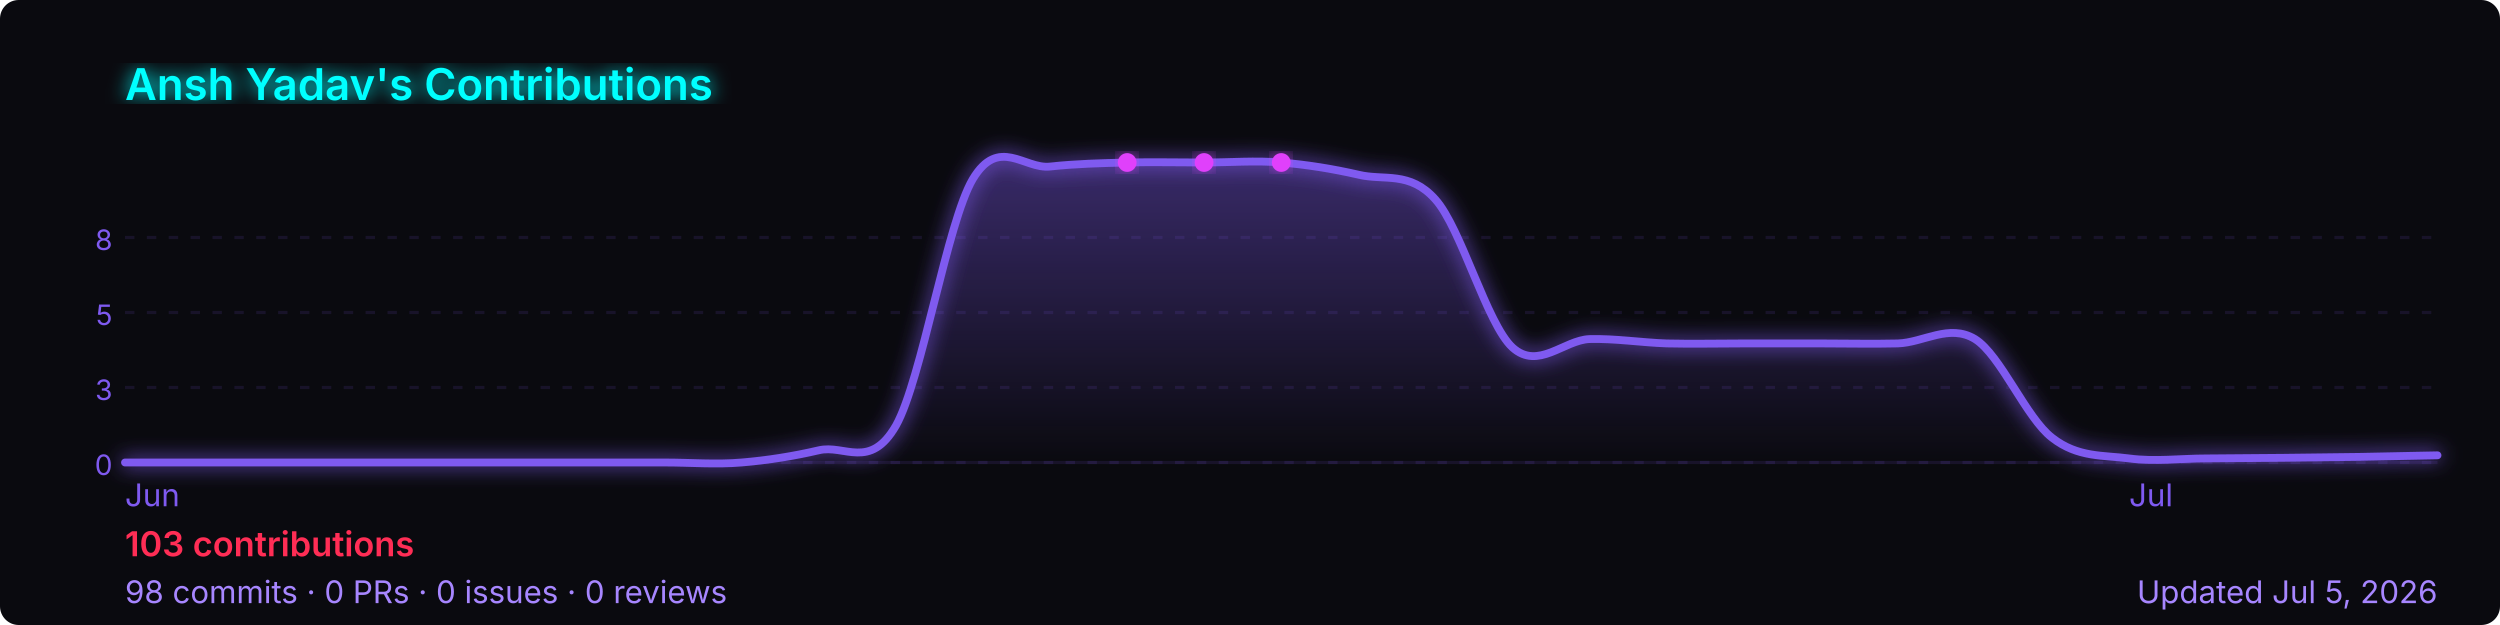
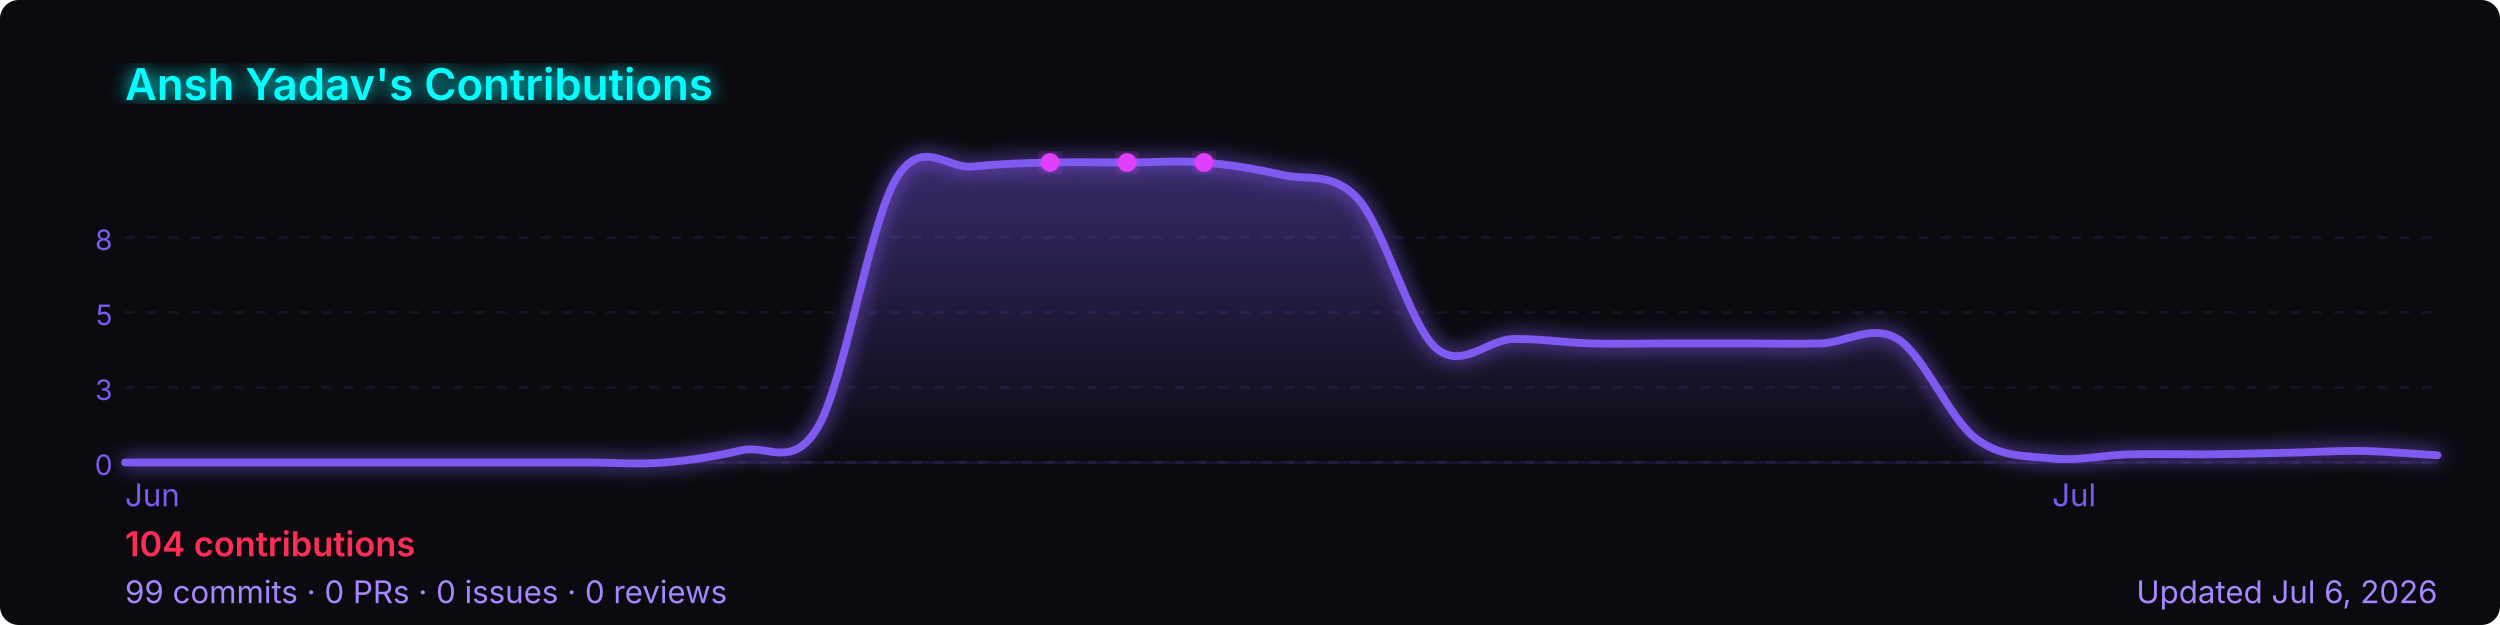
<svg xmlns="http://www.w3.org/2000/svg" width="800" height="200" viewBox="0 0 800 200" role="img" aria-label="Ansh Yadav's GitHub contribution graph">
  <defs>
-     <linearGradient id="area-1p2k4" x1="0" y1="0" x2="0" y2="1">
+     <linearGradient id="area-y6f2p" x1="0" y1="0" x2="0" y2="1">
      <stop offset="0%" stop-color="rgba(127,90,240,0.4)" />
      <stop offset="100%" stop-color="rgba(127,90,240,0)" />
    </linearGradient>
-     <filter id="glow-1p2k4">
+     <filter id="glow-y6f2p">
      <feGaussianBlur stdDeviation="3" result="blur" />
      <feMerge>
        <feMergeNode in="blur" />
        <feMergeNode in="SourceGraphic" />
      </feMerge>
    </filter>
  </defs>
  <rect width="800" height="200" rx="6" fill="#0a0a0f" />
-   <text x="40" y="32" font-size="14" font-weight="600" fill="#00ffff" font-family="-apple-system,BlinkMacSystemFont,'Segoe UI',sans-serif" filter="url(#glow-1p2k4)">
+   <text x="40" y="32" font-size="14" font-weight="600" fill="#00ffff" font-family="-apple-system,BlinkMacSystemFont,'Segoe UI',sans-serif" filter="url(#glow-y6f2p)">
    Ansh Yadav's Contributions
  </text>
  <line x1="40" y1="76.0" x2="780" y2="76.0" stroke="rgba(127,90,240,0.12)" stroke-width="1" stroke-dasharray="3,4" />
  <text x="36" y="80.0" font-size="9" fill="#7f5af0" font-family="-apple-system,BlinkMacSystemFont,'Segoe UI',sans-serif" text-anchor="end">8</text>
  <line x1="40" y1="100.0" x2="780" y2="100.0" stroke="rgba(127,90,240,0.12)" stroke-width="1" stroke-dasharray="3,4" />
  <text x="36" y="104.0" font-size="9" fill="#7f5af0" font-family="-apple-system,BlinkMacSystemFont,'Segoe UI',sans-serif" text-anchor="end">5</text>
  <line x1="40" y1="124.0" x2="780" y2="124.0" stroke="rgba(127,90,240,0.12)" stroke-width="1" stroke-dasharray="3,4" />
  <text x="36" y="128.0" font-size="9" fill="#7f5af0" font-family="-apple-system,BlinkMacSystemFont,'Segoe UI',sans-serif" text-anchor="end">3</text>
  <line x1="40" y1="148.0" x2="780" y2="148.0" stroke="rgba(127,90,240,0.12)" stroke-width="1" stroke-dasharray="3,4" />
  <text x="36" y="152.0" font-size="9" fill="#7f5af0" font-family="-apple-system,BlinkMacSystemFont,'Segoe UI',sans-serif" text-anchor="end">0</text>
  <line x1="40" y1="148" x2="780" y2="148" stroke="rgba(127,90,240,0.12)" stroke-width="1" />
-   <path d="M 40.0,148.0 C 44.1,148.0 56.4,148.0 64.7,148.0 C 72.9,148.0 81.1,148.0 89.3,148.0 C 97.6,148.0 105.8,148.0 114.0,148.0 C 122.2,148.0 130.4,148.0 138.7,148.0 C 146.9,148.0 155.1,148.0 163.3,148.0 C 171.6,148.0 179.8,148.0 188.0,148.0 C 196.2,148.0 204.4,148.0 212.7,148.0 C 220.9,148.0 229.1,148.7 237.3,148.0 C 245.6,147.3 253.8,146.0 262.0,144.1 C 270.2,142.1 278.4,150.6 286.7,136.2 C 294.9,121.7 303.1,71.1 311.3,57.3 C 319.6,43.5 327.8,54.2 336.0,53.3 C 344.2,52.4 352.4,52.2 360.7,52.0 C 368.9,51.8 377.1,52.0 385.3,52.0 C 393.6,52.0 401.8,51.3 410.0,52.0 C 418.2,52.7 426.4,54.0 434.7,55.9 C 442.9,57.9 451.1,54.6 459.3,63.8 C 467.6,73.0 475.8,103.7 484.0,111.2 C 492.2,118.6 500.4,108.8 508.7,108.5 C 516.9,108.3 525.1,109.6 533.3,109.9 C 541.6,110.1 549.8,109.9 558.0,109.9 C 566.2,109.9 574.4,109.9 582.7,109.9 C 590.9,109.9 599.1,110.1 607.3,109.9 C 615.6,109.6 623.8,103.5 632.0,108.5 C 640.2,113.6 648.4,133.8 656.7,140.1 C 664.9,146.5 673.1,145.6 681.3,146.7 C 689.6,147.8 697.8,146.7 706.0,146.7 C 714.2,146.6 722.4,146.6 730.7,146.5 C 738.9,146.4 747.1,146.3 755.3,146.2 C 763.6,146.0 775.9,145.8 780.0,145.7 L 780.0,148 L 40.0,148 Z" fill="url(#area-1p2k4)" />
-   <path d="M 40.0,148.0 C 44.1,148.0 56.4,148.0 64.7,148.0 C 72.9,148.0 81.1,148.0 89.3,148.0 C 97.6,148.0 105.8,148.0 114.0,148.0 C 122.2,148.0 130.4,148.0 138.7,148.0 C 146.9,148.0 155.1,148.0 163.3,148.0 C 171.6,148.0 179.8,148.0 188.0,148.0 C 196.2,148.0 204.4,148.0 212.7,148.0 C 220.9,148.0 229.1,148.7 237.3,148.0 C 245.6,147.3 253.8,146.0 262.0,144.1 C 270.2,142.1 278.4,150.6 286.7,136.2 C 294.9,121.7 303.1,71.1 311.3,57.3 C 319.6,43.5 327.8,54.2 336.0,53.3 C 344.2,52.4 352.4,52.2 360.7,52.0 C 368.9,51.8 377.1,52.0 385.3,52.0 C 393.6,52.0 401.8,51.3 410.0,52.0 C 418.2,52.7 426.4,54.0 434.7,55.9 C 442.9,57.9 451.1,54.6 459.3,63.8 C 467.6,73.0 475.8,103.7 484.0,111.2 C 492.2,118.6 500.4,108.8 508.7,108.5 C 516.9,108.3 525.1,109.6 533.3,109.9 C 541.6,110.1 549.8,109.9 558.0,109.9 C 566.2,109.9 574.4,109.9 582.7,109.9 C 590.9,109.9 599.1,110.1 607.3,109.9 C 615.6,109.6 623.8,103.5 632.0,108.5 C 640.2,113.6 648.4,133.8 656.7,140.1 C 664.9,146.5 673.1,145.6 681.3,146.7 C 689.6,147.8 697.8,146.7 706.0,146.7 C 714.2,146.6 722.4,146.6 730.7,146.5 C 738.9,146.4 747.1,146.3 755.3,146.2 C 763.6,146.0 775.9,145.8 780.0,145.7" fill="none" stroke="#7f5af0" stroke-width="2.5" stroke-linejoin="round" stroke-linecap="round" filter="url(#glow-1p2k4)" />
-   <circle cx="385.3" cy="52.0" r="3" fill="#e040fb" filter="url(#glow-1p2k4)">
+   <path d="M 40.0,148.0 C 44.1,148.0 56.4,148.0 64.7,148.0 C 72.9,148.0 81.1,148.0 89.3,148.0 C 97.6,148.0 105.8,148.0 114.0,148.0 C 122.2,148.0 130.4,148.0 138.7,148.0 C 146.9,148.0 155.1,148.0 163.3,148.0 C 171.6,148.0 179.8,148.0 188.0,148.0 C 196.2,148.0 204.4,148.7 212.7,148.0 C 220.9,147.3 229.1,146.0 237.3,144.1 C 245.6,142.1 253.8,150.6 262.0,136.2 C 270.2,121.7 278.4,71.1 286.7,57.3 C 294.9,43.5 303.1,54.2 311.3,53.3 C 319.6,52.4 327.8,52.2 336.0,52.0 C 344.2,51.8 352.4,52.0 360.7,52.0 C 368.9,52.0 377.1,51.3 385.3,52.0 C 393.6,52.7 401.8,54.0 410.0,55.9 C 418.2,57.9 426.4,54.6 434.7,63.8 C 442.9,73.0 451.1,103.7 459.3,111.2 C 467.6,118.6 475.8,108.8 484.0,108.5 C 492.2,108.3 500.4,109.6 508.7,109.9 C 516.9,110.1 525.1,109.9 533.3,109.9 C 541.6,109.9 549.8,109.9 558.0,109.9 C 566.2,109.9 574.4,110.1 582.7,109.9 C 590.9,109.6 599.1,103.5 607.3,108.5 C 615.6,113.6 623.8,133.8 632.0,140.1 C 640.2,146.5 648.4,145.8 656.7,146.7 C 664.9,147.6 673.1,145.6 681.3,145.4 C 689.6,145.2 697.8,145.4 706.0,145.4 C 714.2,145.3 722.4,145.1 730.7,144.9 C 738.9,144.8 747.1,144.2 755.3,144.3 C 763.6,144.4 775.9,145.5 780.0,145.7 L 780.0,148 L 40.0,148 Z" fill="url(#area-y6f2p)" />
+   <path d="M 40.0,148.0 C 44.1,148.0 56.4,148.0 64.7,148.0 C 72.9,148.0 81.1,148.0 89.3,148.0 C 97.6,148.0 105.8,148.0 114.0,148.0 C 122.2,148.0 130.4,148.0 138.7,148.0 C 146.9,148.0 155.1,148.0 163.3,148.0 C 171.6,148.0 179.8,148.0 188.0,148.0 C 196.2,148.0 204.4,148.7 212.7,148.0 C 220.9,147.3 229.1,146.0 237.3,144.1 C 245.6,142.1 253.8,150.6 262.0,136.2 C 270.2,121.7 278.4,71.1 286.7,57.3 C 294.9,43.5 303.1,54.2 311.3,53.3 C 319.6,52.4 327.8,52.2 336.0,52.0 C 344.2,51.8 352.4,52.0 360.7,52.0 C 368.9,52.0 377.1,51.3 385.3,52.0 C 393.6,52.7 401.8,54.0 410.0,55.9 C 418.2,57.9 426.4,54.6 434.7,63.8 C 442.9,73.0 451.1,103.7 459.3,111.2 C 467.6,118.6 475.8,108.8 484.0,108.5 C 492.2,108.3 500.4,109.6 508.7,109.9 C 516.9,110.1 525.1,109.9 533.3,109.9 C 541.6,109.9 549.8,109.9 558.0,109.9 C 566.2,109.9 574.4,110.1 582.7,109.9 C 590.9,109.6 599.1,103.5 607.3,108.5 C 615.6,113.6 623.8,133.8 632.0,140.1 C 640.2,146.5 648.4,145.8 656.7,146.7 C 664.9,147.6 673.1,145.6 681.3,145.4 C 689.6,145.2 697.8,145.4 706.0,145.4 C 714.2,145.3 722.4,145.1 730.7,144.9 C 738.9,144.8 747.1,144.2 755.3,144.3 C 763.6,144.4 775.9,145.5 780.0,145.7" fill="none" stroke="#7f5af0" stroke-width="2.5" stroke-linejoin="round" stroke-linecap="round" filter="url(#glow-y6f2p)" />
+   <circle cx="360.7" cy="52.0" r="3" fill="#e040fb" filter="url(#glow-y6f2p)">
    </circle>
-   <circle cx="360.7" cy="52.0" r="3" fill="#e040fb" filter="url(#glow-1p2k4)">
+   <circle cx="336.0" cy="52.0" r="3" fill="#e040fb" filter="url(#glow-y6f2p)">
    </circle>
-   <circle cx="410.0" cy="52.0" r="3" fill="#e040fb" filter="url(#glow-1p2k4)">
+   <circle cx="385.3" cy="52.0" r="3" fill="#e040fb" filter="url(#glow-y6f2p)">
    </circle>
  <text x="40.0" y="162" font-size="10" fill="#7f5af0" font-family="-apple-system,BlinkMacSystemFont,'Segoe UI',sans-serif">Jun</text>
-   <text x="681.3" y="162" font-size="10" fill="#7f5af0" font-family="-apple-system,BlinkMacSystemFont,'Segoe UI',sans-serif">Jul</text>
+   <text x="656.7" y="162" font-size="10" fill="#7f5af0" font-family="-apple-system,BlinkMacSystemFont,'Segoe UI',sans-serif">Jul</text>
  <text x="40" y="178" font-size="11" font-weight="600" fill="#ff2d55" font-family="-apple-system,BlinkMacSystemFont,'Segoe UI',sans-serif">
-     103 contributions
+     104 contributions
  </text>
  <text x="40" y="193" font-size="10" fill="#a786ff" font-family="-apple-system,BlinkMacSystemFont,'Segoe UI',sans-serif">
-     98 commits · 0 PRs · 0 issues · 0 reviews
+     99 commits · 0 PRs · 0 issues · 0 reviews
  </text>
  <text x="780" y="193" font-size="10" fill="#a786ff" text-anchor="end" font-family="-apple-system,BlinkMacSystemFont,'Segoe UI',sans-serif">
-     Updated Jul 5, 2026
+     Updated Jul 6, 2026
  </text>
</svg>
